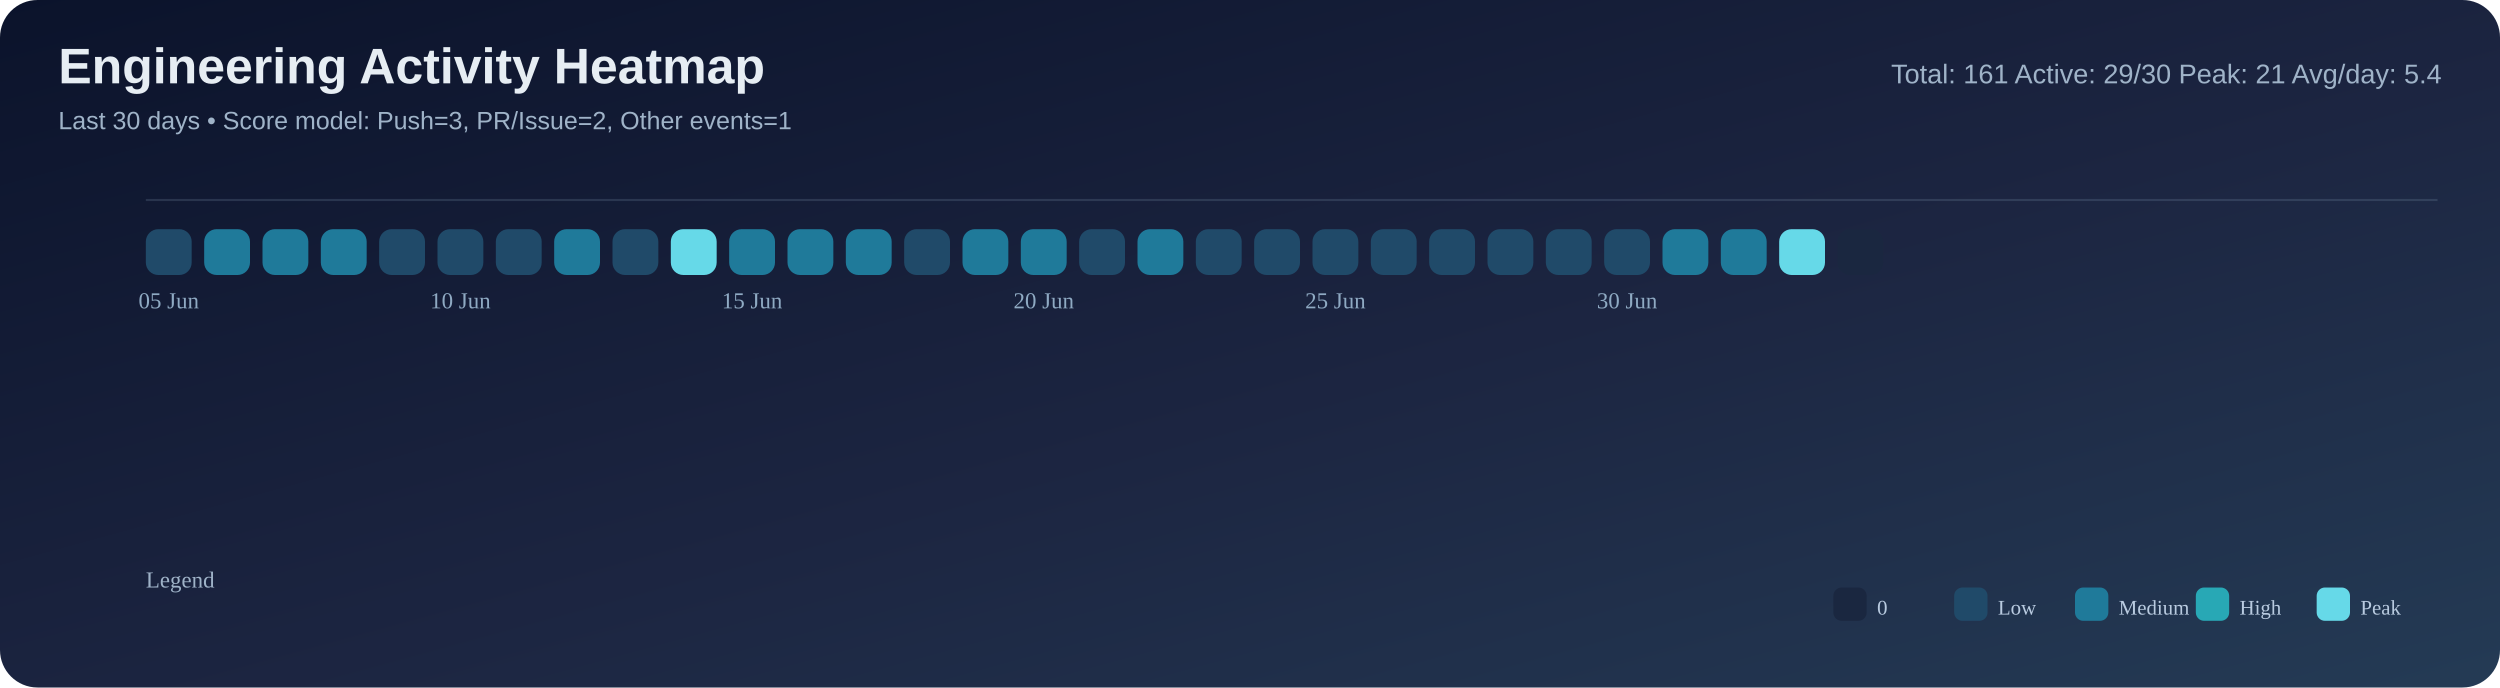
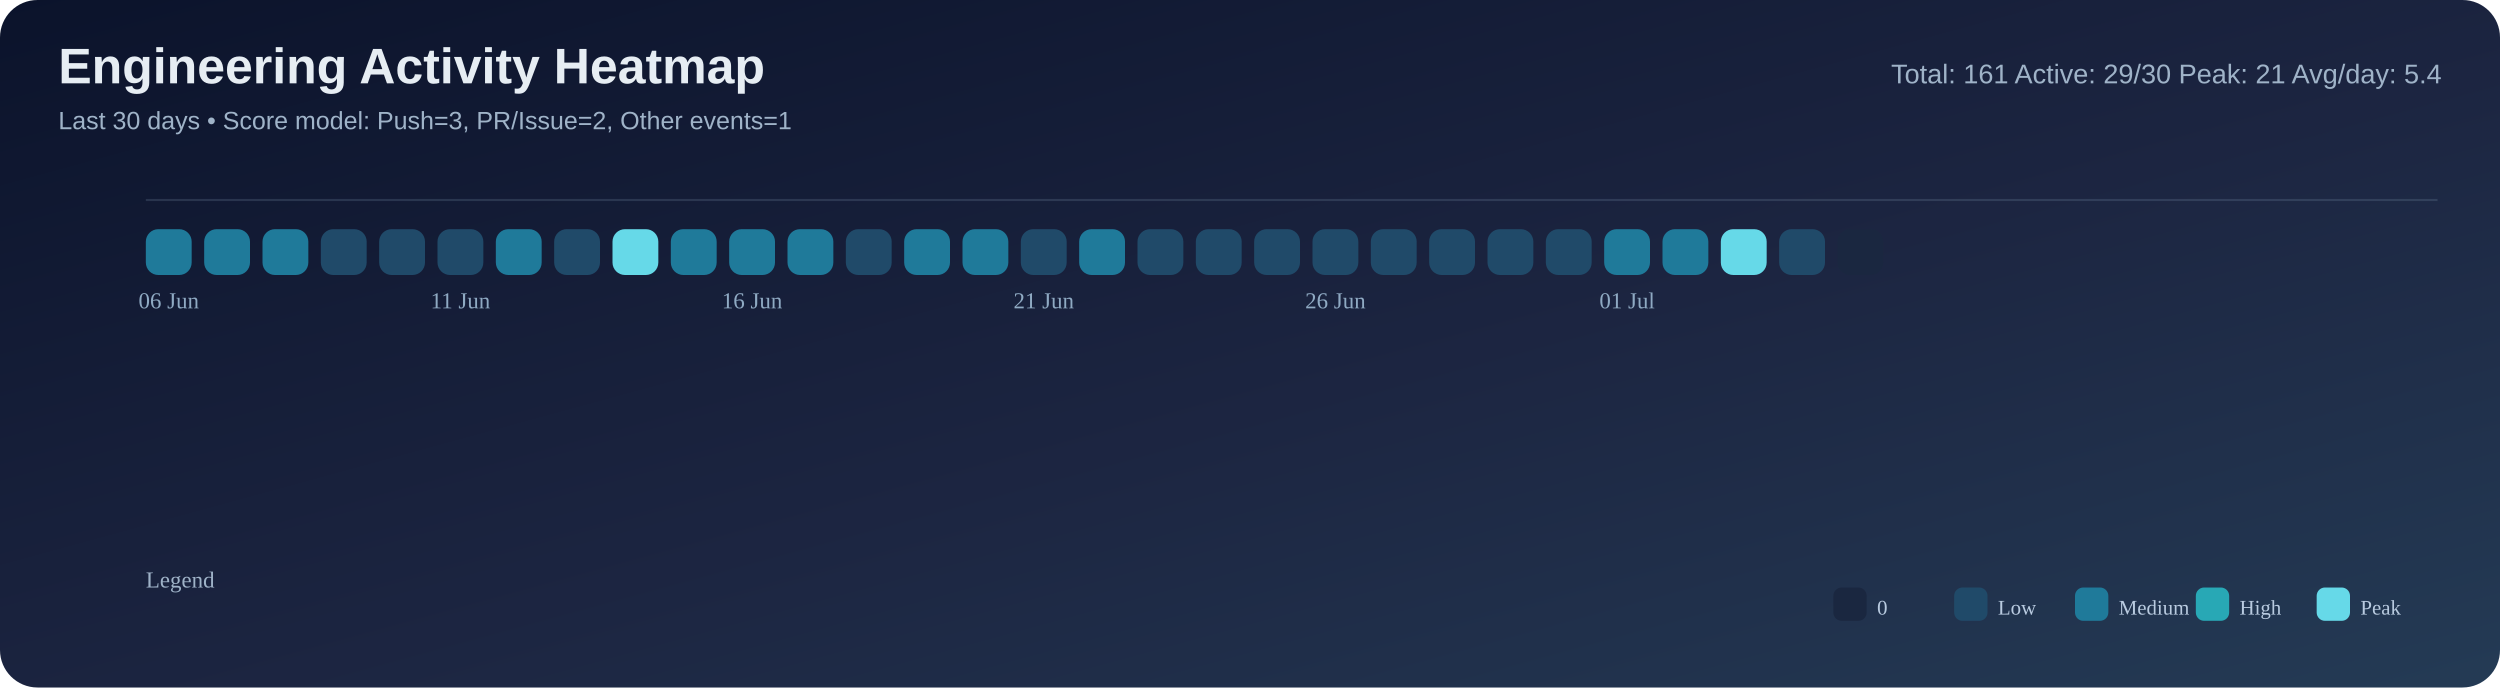
<svg xmlns="http://www.w3.org/2000/svg" width="1200" height="330" viewBox="0 0 1200 330">
  <defs>
    <linearGradient id="bg" x1="0" y1="0" x2="1" y2="1">
      <stop offset="0%" stop-color="#0b132b" />
      <stop offset="55%" stop-color="#1c2541" />
      <stop offset="100%" stop-color="#243b55" />
    </linearGradient>
  </defs>
  <rect width="100%" height="100%" rx="18" fill="url(#bg)" />
  <text x="28" y="40" font-size="24" font-family="Segoe UI, Arial, sans-serif" fill="#e6edf3" font-weight="700">Engineering Activity Heatmap</text>
  <text x="28" y="62" font-size="12" font-family="Segoe UI, Arial, sans-serif" fill="#9fb3c8">Last 30 days • Score model: Push=3, PR/Issue=2, Other events=1</text>
  <text x="1172" y="40" font-size="13" font-family="Segoe UI, Arial, sans-serif" fill="#9fb3c8" text-anchor="end">Total: 161   Active: 29/30   Peak: 21   Avg/day: 5.4</text>
  <line x1="70" y1="96" x2="1170" y2="96" stroke="#8ba3bb" stroke-opacity="0.2" />
-   <rect x="70" y="110" width="22" height="22" rx="6" fill="#204a69" />
+   <rect x="70" y="110" width="22" height="22" rx="6" fill="#1f7a9a" />
  <rect x="98" y="110" width="22" height="22" rx="6" fill="#1f7a9a" />
  <rect x="126" y="110" width="22" height="22" rx="6" fill="#1f7a9a" />
-   <rect x="154" y="110" width="22" height="22" rx="6" fill="#1f7a9a" />
+   <rect x="154" y="110" width="22" height="22" rx="6" fill="#204a69" />
  <rect x="182" y="110" width="22" height="22" rx="6" fill="#204a69" />
  <rect x="210" y="110" width="22" height="22" rx="6" fill="#204a69" />
-   <rect x="238" y="110" width="22" height="22" rx="6" fill="#204a69" />
-   <rect x="266" y="110" width="22" height="22" rx="6" fill="#1f7a9a" />
-   <rect x="294" y="110" width="22" height="22" rx="6" fill="#204a69" />
-   <rect x="322" y="110" width="22" height="22" rx="6" fill="#66d9e8" />
+   <rect x="238" y="110" width="22" height="22" rx="6" fill="#1f7a9a" />
+   <rect x="266" y="110" width="22" height="22" rx="6" fill="#204a69" />
+   <rect x="294" y="110" width="22" height="22" rx="6" fill="#66d9e8" />
+   <rect x="322" y="110" width="22" height="22" rx="6" fill="#1f7a9a" />
  <rect x="350" y="110" width="22" height="22" rx="6" fill="#1f7a9a" />
  <rect x="378" y="110" width="22" height="22" rx="6" fill="#1f7a9a" />
-   <rect x="406" y="110" width="22" height="22" rx="6" fill="#1f7a9a" />
-   <rect x="434" y="110" width="22" height="22" rx="6" fill="#204a69" />
+   <rect x="406" y="110" width="22" height="22" rx="6" fill="#204a69" />
+   <rect x="434" y="110" width="22" height="22" rx="6" fill="#1f7a9a" />
  <rect x="462" y="110" width="22" height="22" rx="6" fill="#1f7a9a" />
-   <rect x="490" y="110" width="22" height="22" rx="6" fill="#1f7a9a" />
-   <rect x="518" y="110" width="22" height="22" rx="6" fill="#204a69" />
-   <rect x="546" y="110" width="22" height="22" rx="6" fill="#1f7a9a" />
+   <rect x="490" y="110" width="22" height="22" rx="6" fill="#204a69" />
+   <rect x="518" y="110" width="22" height="22" rx="6" fill="#1f7a9a" />
+   <rect x="546" y="110" width="22" height="22" rx="6" fill="#204a69" />
  <rect x="574" y="110" width="22" height="22" rx="6" fill="#204a69" />
  <rect x="602" y="110" width="22" height="22" rx="6" fill="#204a69" />
  <rect x="630" y="110" width="22" height="22" rx="6" fill="#204a69" />
  <rect x="658" y="110" width="22" height="22" rx="6" fill="#204a69" />
  <rect x="686" y="110" width="22" height="22" rx="6" fill="#204a69" />
  <rect x="714" y="110" width="22" height="22" rx="6" fill="#204a69" />
  <rect x="742" y="110" width="22" height="22" rx="6" fill="#204a69" />
-   <rect x="770" y="110" width="22" height="22" rx="6" fill="#204a69" />
+   <rect x="770" y="110" width="22" height="22" rx="6" fill="#1f7a9a" />
  <rect x="798" y="110" width="22" height="22" rx="6" fill="#1f7a9a" />
-   <rect x="826" y="110" width="22" height="22" rx="6" fill="#1f7a9a" />
-   <rect x="854" y="110" width="22" height="22" rx="6" fill="#66d9e8" />
+   <rect x="826" y="110" width="22" height="22" rx="6" fill="#66d9e8" />
+   <rect x="854" y="110" width="22" height="22" rx="6" fill="#204a69" />
  <rect x="882" y="110" width="22" height="22" rx="6" fill="#1a2740" />
-   <text x="81.0" y="148" font-size="11" fill="#8faac3" text-anchor="middle">05 Jun</text>
-   <text x="221.0" y="148" font-size="11" fill="#8faac3" text-anchor="middle">10 Jun</text>
-   <text x="361.0" y="148" font-size="11" fill="#8faac3" text-anchor="middle">15 Jun</text>
-   <text x="501.0" y="148" font-size="11" fill="#8faac3" text-anchor="middle">20 Jun</text>
-   <text x="641.0" y="148" font-size="11" fill="#8faac3" text-anchor="middle">25 Jun</text>
-   <text x="781.0" y="148" font-size="11" fill="#8faac3" text-anchor="middle">30 Jun</text>
+   <text x="81.0" y="148" font-size="11" fill="#8faac3" text-anchor="middle">06 Jun</text>
+   <text x="221.0" y="148" font-size="11" fill="#8faac3" text-anchor="middle">11 Jun</text>
+   <text x="361.0" y="148" font-size="11" fill="#8faac3" text-anchor="middle">16 Jun</text>
+   <text x="501.0" y="148" font-size="11" fill="#8faac3" text-anchor="middle">21 Jun</text>
+   <text x="641.0" y="148" font-size="11" fill="#8faac3" text-anchor="middle">26 Jun</text>
+   <text x="781.0" y="148" font-size="11" fill="#8faac3" text-anchor="middle">01 Jul</text>
  <text x="70" y="282" font-size="11" fill="#9fb3c8">Legend</text>
  <rect x="880" y="282" width="16" height="16" rx="4" fill="#1a2740" />
  <text x="901" y="295" font-size="10" fill="#b9cbe0">0</text>
  <rect x="938" y="282" width="16" height="16" rx="4" fill="#204a69" />
  <text x="959" y="295" font-size="10" fill="#b9cbe0">Low</text>
  <rect x="996" y="282" width="16" height="16" rx="4" fill="#1f7a9a" />
  <text x="1017" y="295" font-size="10" fill="#b9cbe0">Medium</text>
  <rect x="1054" y="282" width="16" height="16" rx="4" fill="#28a8b5" />
  <text x="1075" y="295" font-size="10" fill="#b9cbe0">High</text>
  <rect x="1112" y="282" width="16" height="16" rx="4" fill="#66d9e8" />
  <text x="1133" y="295" font-size="10" fill="#b9cbe0">Peak</text>
</svg>
